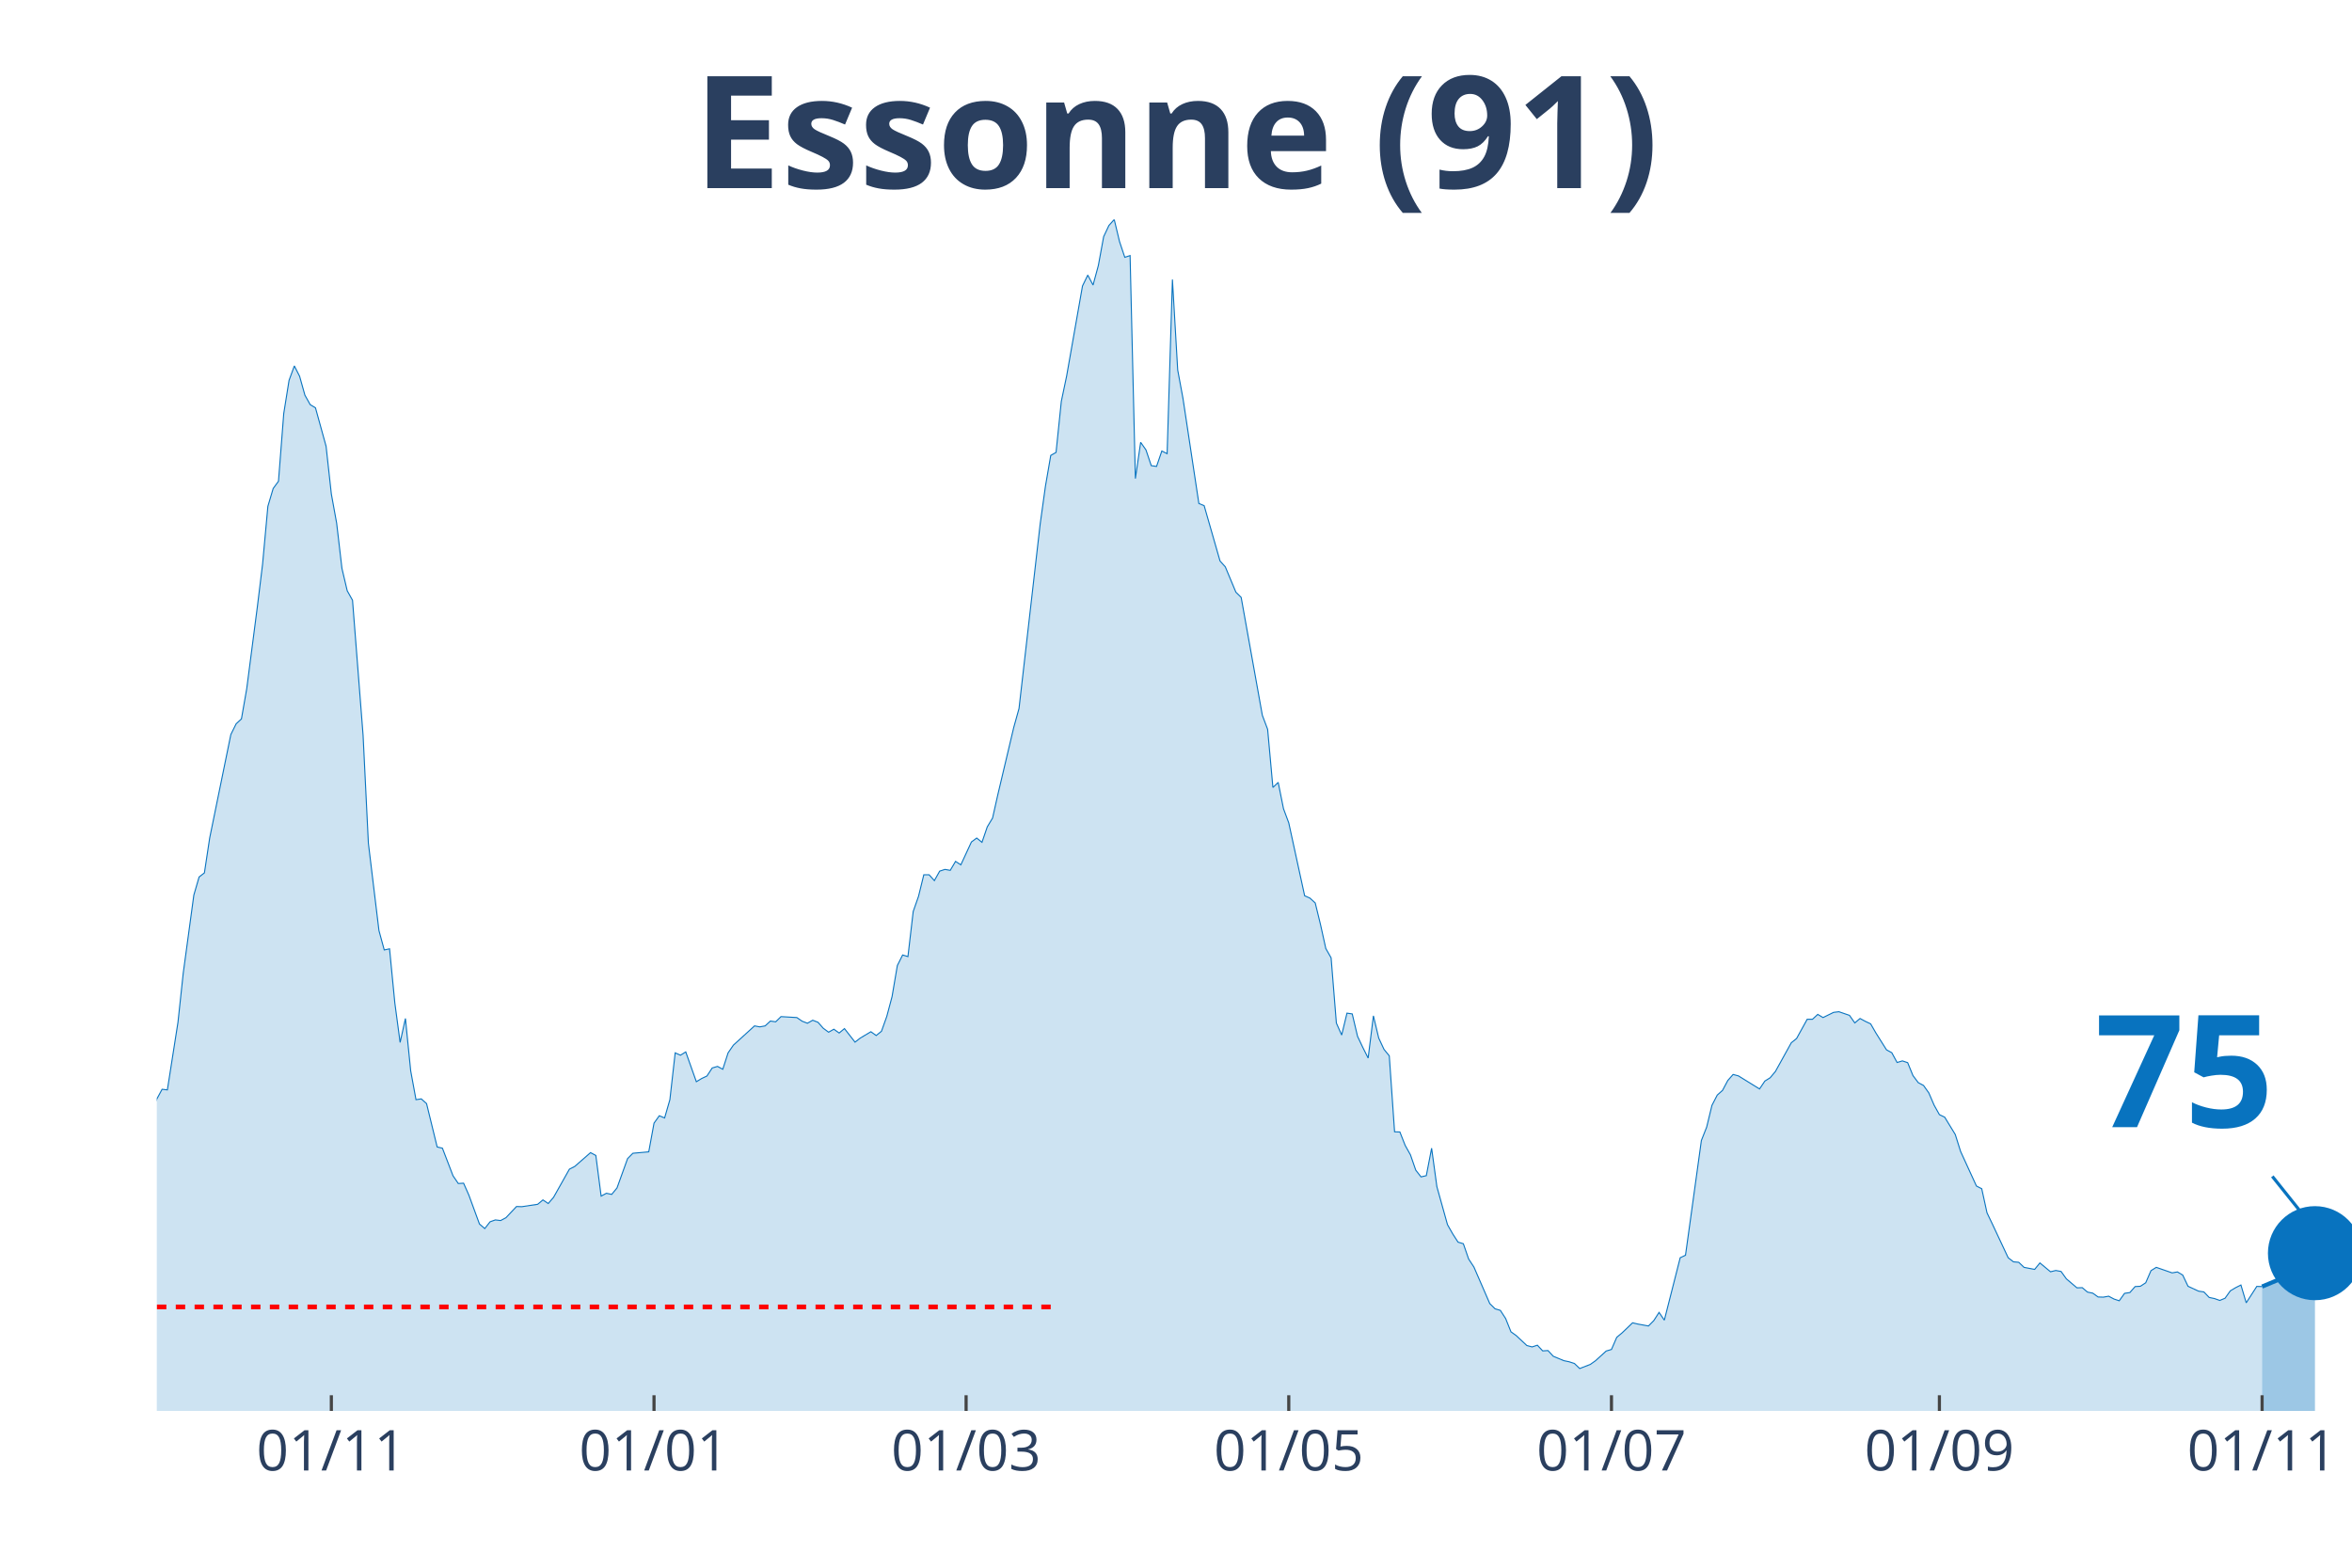
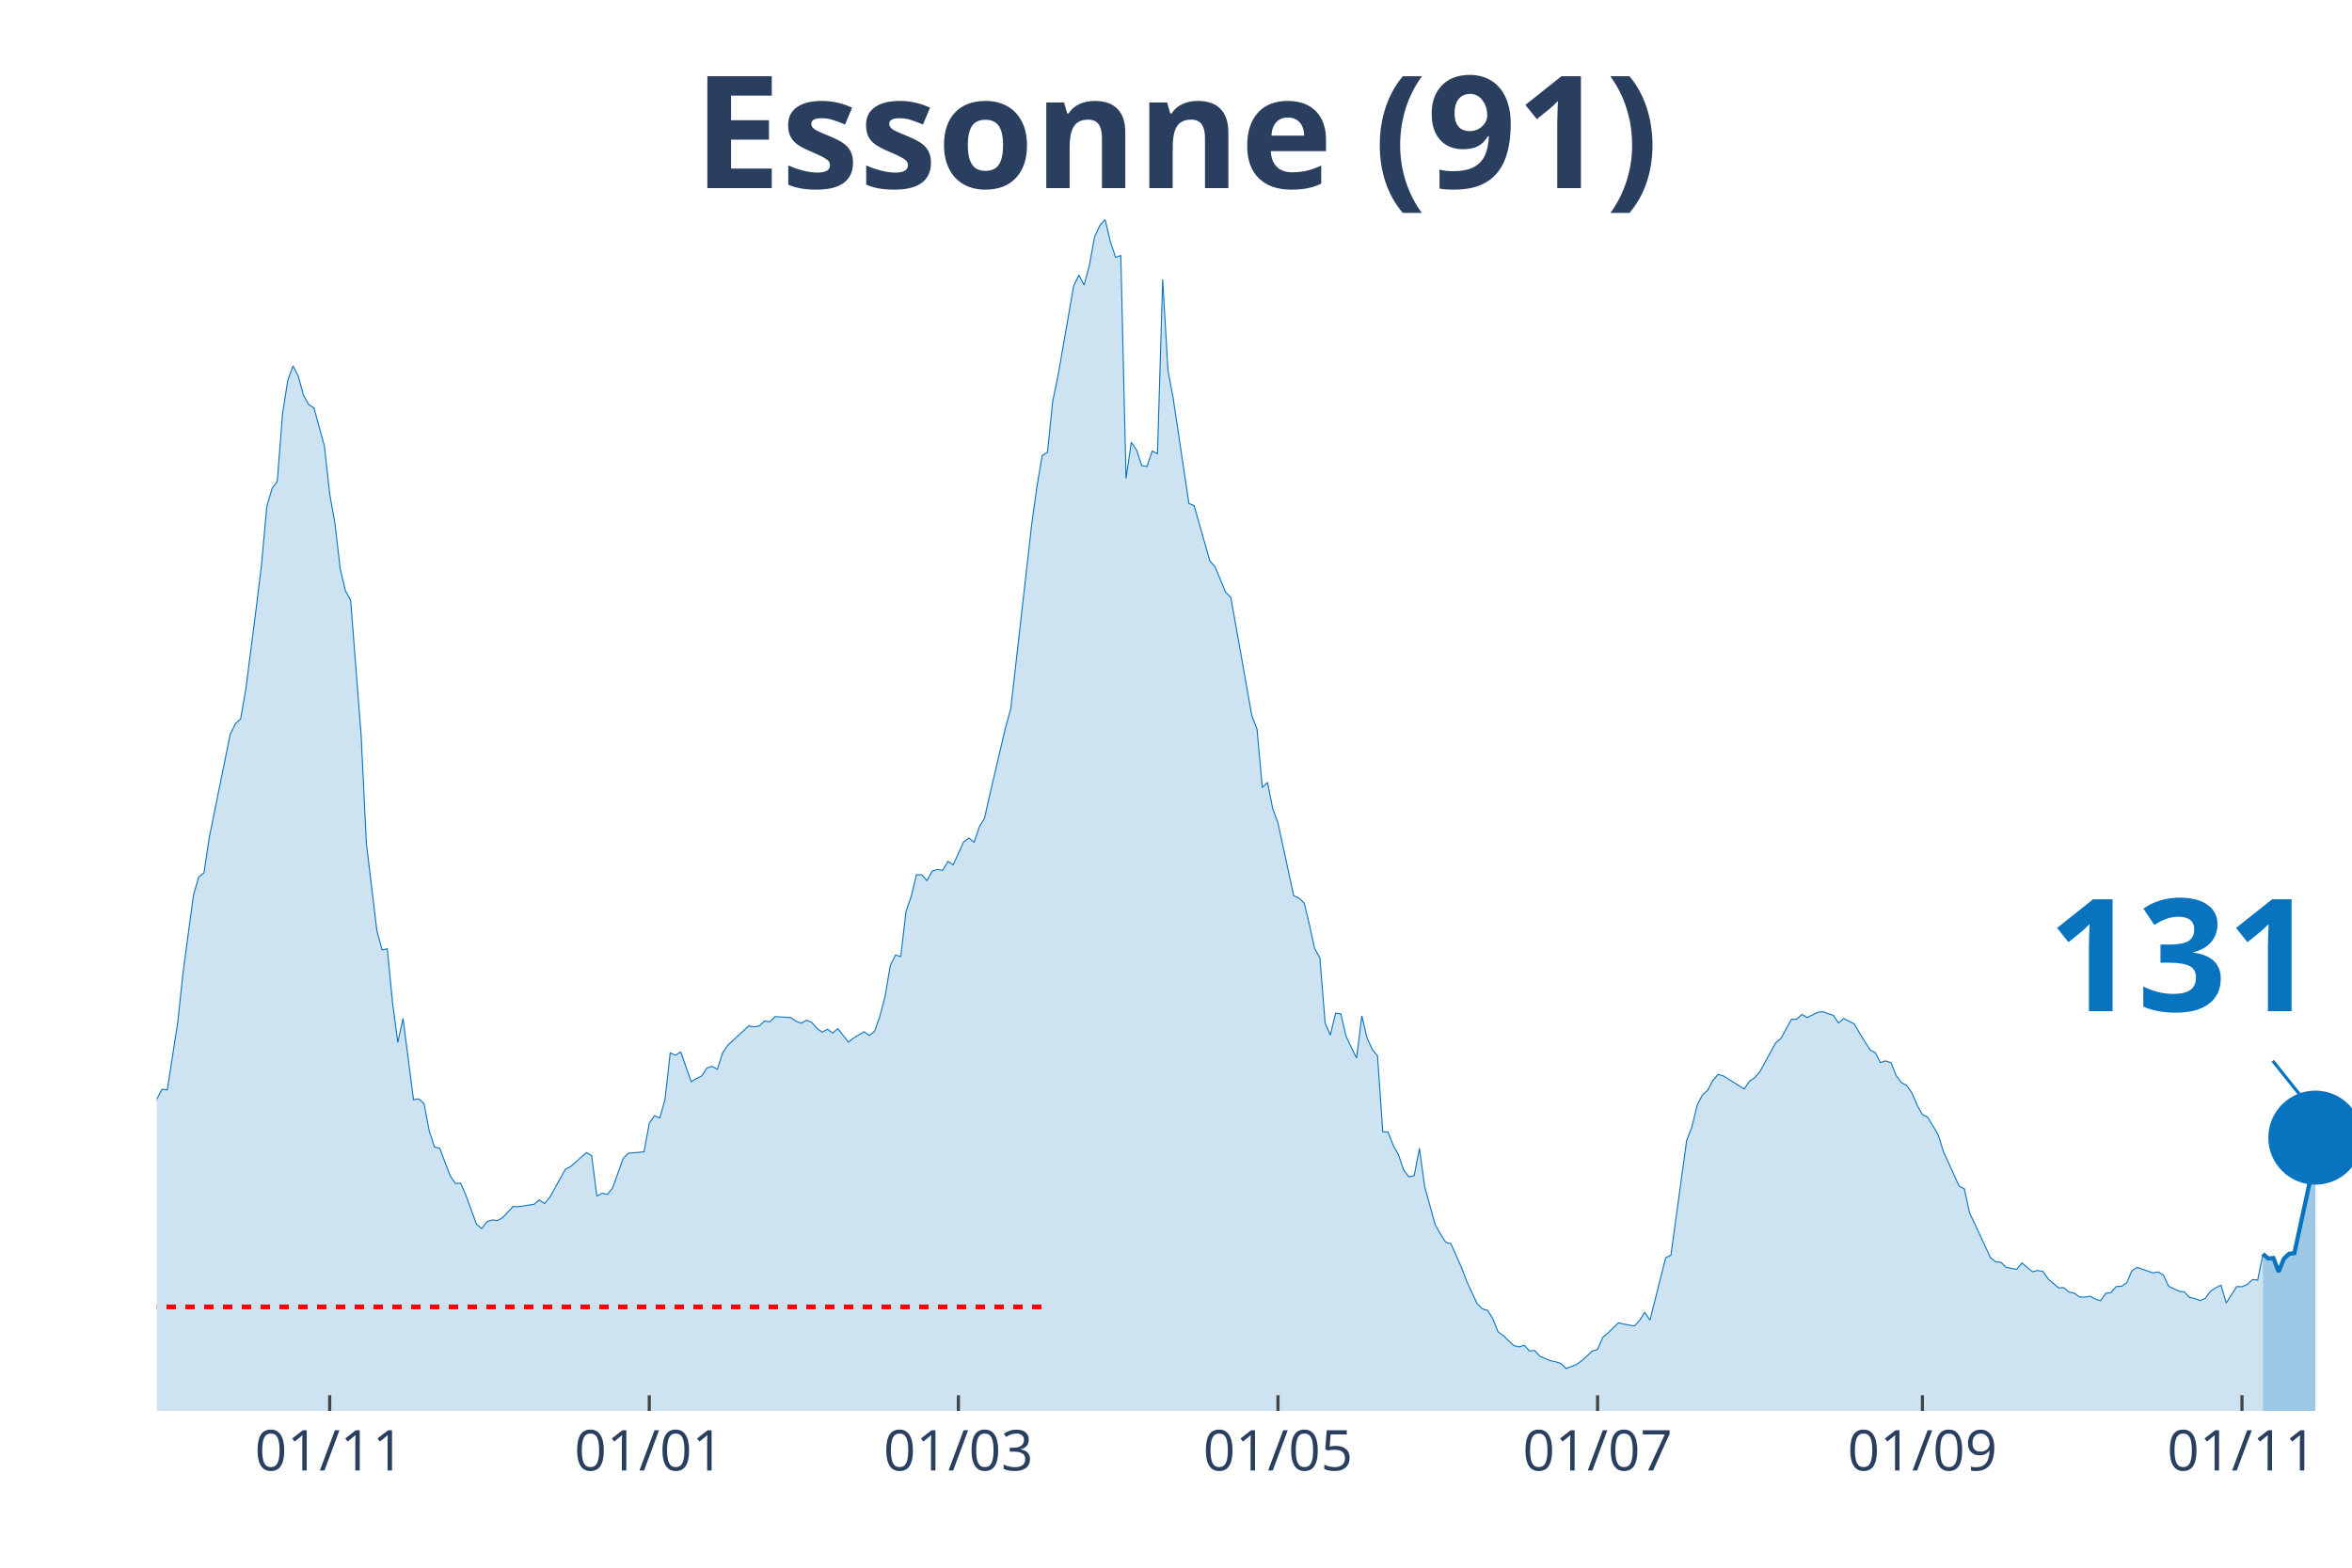
<svg xmlns="http://www.w3.org/2000/svg" class="main-svg" width="1125" height="750" style="" viewBox="0 0 750 500">
  <rect x="0" y="0" width="750" height="500" style="fill: rgb(0, 0, 0); fill-opacity: 0;" />
-   <defs id="defs-4537bf">
+   <defs id="defs-64f18d">
    <g class="clips">
-       <clipPath id="clip4537bfxyplot" class="plotclip">
+       <clipPath id="clip64f18dxyplot" class="plotclip">
        <rect width="700" height="380" />
      </clipPath>
-       <clipPath class="axesclip" id="clip4537bfx">
+       <clipPath class="axesclip" id="clip64f18dx">
        <rect x="50" y="0" width="700" height="500" />
      </clipPath>
-       <clipPath class="axesclip" id="clip4537bfy">
+       <clipPath class="axesclip" id="clip64f18dy">
        <rect x="0" y="70" width="750" height="380" />
      </clipPath>
-       <clipPath class="axesclip" id="clip4537bfxy">
+       <clipPath class="axesclip" id="clip64f18dxy">
        <rect x="50" y="70" width="700" height="380" />
      </clipPath>
    </g>
    <g class="gradients" />
  </defs>
  <g class="bglayer">
    <rect class="bg" x="50" y="70" width="700" height="380" style="fill: rgb(0, 0, 0); fill-opacity: 0; stroke-width: 0;" />
  </g>
  <g class="layer-below">
    <g class="imagelayer" />
    <g class="shapelayer" />
  </g>
  <g class="cartesianlayer">
    <g class="subplot xy">
      <g class="layer-subplot">
        <g class="shapelayer" />
        <g class="imagelayer" />
      </g>
      <g class="gridlayer">
        <g class="x">
-           <path class="xgrid crisp" transform="translate(105.66,0)" d="M0,70v380" style="stroke: rgb(255, 255, 255); stroke-opacity: 1; stroke-width: 1px;" />
-           <path class="xgrid crisp" transform="translate(208.55,0)" d="M0,70v380" style="stroke: rgb(255, 255, 255); stroke-opacity: 1; stroke-width: 1px;" />
-           <path class="xgrid crisp" transform="translate(308.07,0)" d="M0,70v380" style="stroke: rgb(255, 255, 255); stroke-opacity: 1; stroke-width: 1px;" />
-           <path class="xgrid crisp" transform="translate(410.96,0)" d="M0,70v380" style="stroke: rgb(255, 255, 255); stroke-opacity: 1; stroke-width: 1px;" />
-           <path class="xgrid crisp" transform="translate(513.86,0)" d="M0,70v380" style="stroke: rgb(255, 255, 255); stroke-opacity: 1; stroke-width: 1px;" />
-           <path class="xgrid crisp" transform="translate(618.43,0)" d="M0,70v380" style="stroke: rgb(255, 255, 255); stroke-opacity: 1; stroke-width: 1px;" />
-           <path class="xgrid crisp" transform="translate(721.33,0)" d="M0,70v380" style="stroke: rgb(255, 255, 255); stroke-opacity: 1; stroke-width: 1px;" />
+           <path class="xgrid crisp" transform="translate(105.13,0)" d="M0,70v380" style="stroke: rgb(255, 255, 255); stroke-opacity: 1; stroke-width: 1px;" />
+           <path class="xgrid crisp" transform="translate(207.04,0)" d="M0,70v380" style="stroke: rgb(255, 255, 255); stroke-opacity: 1; stroke-width: 1px;" />
+           <path class="xgrid crisp" transform="translate(305.61,0)" d="M0,70v380" style="stroke: rgb(255, 255, 255); stroke-opacity: 1; stroke-width: 1px;" />
+           <path class="xgrid crisp" transform="translate(407.52,0)" d="M0,70v380" style="stroke: rgb(255, 255, 255); stroke-opacity: 1; stroke-width: 1px;" />
+           <path class="xgrid crisp" transform="translate(509.43,0)" d="M0,70v380" style="stroke: rgb(255, 255, 255); stroke-opacity: 1; stroke-width: 1px;" />
+           <path class="xgrid crisp" transform="translate(613.01,0)" d="M0,70v380" style="stroke: rgb(255, 255, 255); stroke-opacity: 1; stroke-width: 1px;" />
+           <path class="xgrid crisp" transform="translate(714.92,0)" d="M0,70v380" style="stroke: rgb(255, 255, 255); stroke-opacity: 1; stroke-width: 1px;" />
        </g>
        <g class="y" />
      </g>
      <g class="zerolinelayer" />
      <path class="xlines-below" />
      <path class="ylines-below" />
      <g class="overlines-below" />
      <g class="xaxislayer-below" />
      <g class="yaxislayer-below" />
      <g class="overaxes-below" />
-       <g class="plot" transform="translate(50, 70)" clip-path="url('#clip4537bfxyplot')">
+       <g class="plot" transform="translate(50, 70)" clip-path="url('#clip64f18dxyplot')">
        <g class="scatterlayer mlayer">
-           <g class="trace scatter trace8182fc" style="stroke-miterlimit: 2;">
+           <g class="trace scatter trace0d8f01" style="stroke-miterlimit: 2;">
            <g class="fills">
              <g>
-                 <path class="js-fill" d="M671.33,380L-229.4,380L-229.4,371.56L-217.59,376.63L-215.9,376.18L-207.47,376.23L-205.78,376.18L-197.35,376.03L-195.66,375.93L-190.6,375.38L-188.92,375.53L-182.17,376.93L-180.48,377.13L-166.99,377.24L-165.3,376.83L-143.37,374.47L-141.69,376.33L-126.51,374.92L-124.82,373.26L-119.76,370.55L-118.07,370.2L-107.95,367.23L-106.27,366.28L-101.2,364.82L-99.52,363.31L-87.71,358.89L-86.02,358.08L-82.65,355.82L-80.96,356.02L-75.9,354.67L-74.22,352.81L-67.47,350.95L-65.78,347.08L-57.35,334.36L-55.66,334.36L-47.23,325.66L-45.54,324.91L-43.86,325.01L-42.17,323.15L-38.8,320.13L-37.11,316.01L-35.42,313.5L-33.73,313.8L-32.05,313.5L-30.36,311.34L-26.99,307.82L-25.3,308.78L-21.93,303.85L-20.24,303.95L-15.18,290.13L-13.49,287.26L-11.81,289.37L-10.12,288.72L-8.43,288.72L-6.75,290.58L-5.06,289.93L-3.37,292.64L-1.69,288.87L0,280.53L1.69,277.41L3.37,277.61L6.75,256.05L8.43,240.37L11.81,215.48L13.49,209.7L15.18,208.4L16.87,197.24L23.61,164.26L25.3,160.85L26.99,159.29L28.67,149.69L32.05,123.65L33.73,109.93L35.42,91.48L37.11,85.8L38.8,83.49L40.48,61.88L42.17,51.32L43.86,46.7L45.54,50.01L47.23,56.04L48.92,59.06L50.6,60.07L53.98,72.33L55.66,87.56L57.35,96.86L59.04,111.29L60.72,118.42L62.41,121.44L65.78,164.52L67.47,198.95L70.84,226.79L72.53,232.98L74.22,232.62L75.9,249.87L77.59,262.48L79.28,254.84L80.96,271.53L82.65,280.73L84.34,280.48L86.02,281.98L89.4,295.81L91.08,296.21L94.46,305.01L96.14,307.47L97.83,307.37L99.52,311.19L102.89,320.39L104.58,321.84L106.27,319.68L107.95,319.08L109.64,319.28L111.33,318.38L114.7,314.81L116.39,314.86L121.45,314.1L123.13,312.7L124.82,313.85L126.51,311.89L131.57,302.89L133.25,302.04L138.31,297.62L140,298.52L141.69,311.49L143.37,310.58L145.06,310.94L146.75,308.88L150.12,299.53L151.81,297.82L156.87,297.37L158.55,288.22L160.24,285.85L161.93,286.56L163.61,280.73L165.3,265.8L166.99,266.55L168.67,265.5L172.05,275L173.73,273.99L175.42,273.19L177.11,270.62L178.8,270.12L180.48,271.03L182.17,265.8L183.86,263.34L190.6,257.2L192.29,257.51L193.98,257.2L195.66,255.65L197.35,255.9L199.04,254.24L204.1,254.54L205.78,255.7L207.47,256.35L209.16,255.39L210.84,256.05L212.53,257.96L214.22,259.21L215.9,258.26L217.59,259.47L219.28,258.06L222.65,262.38L224.34,261.07L227.71,259.06L229.4,260.27L231.08,258.91L232.77,254.19L234.46,247.85L236.14,237.95L237.83,234.58L239.52,235.09L241.2,220.71L242.89,215.89L244.58,209L246.27,209L247.95,210.86L249.64,207.84L251.33,207.29L253.01,207.59L254.7,204.73L256.39,205.83L259.76,198.54L261.45,197.29L263.13,198.65L264.82,193.72L266.51,190.9L268.19,183.42L273.25,162.05L274.94,155.97L281.69,97.11L283.37,85.05L285.06,75.25L286.75,74.29L288.43,58.01L290.12,49.96L295.18,21.21L296.87,17.74L298.55,20.91L300.24,14.68L301.93,5.48L303.61,1.91L305.3,0L306.99,7.04L308.67,12.06L310.36,11.51L312.05,82.63L313.73,71.07L315.42,73.49L317.11,78.51L318.8,78.76L320.48,73.84L322.17,74.69L323.86,19.15L325.54,48L327.23,57.1L332.29,90.58L333.98,91.28L339.04,108.92L340.72,110.78L344.1,118.88L345.78,120.53L352.53,158.13L354.22,162.61L355.9,181.15L357.59,179.54L359.28,187.94L360.96,192.46L366.02,215.69L367.71,216.44L369.4,218L371.08,224.88L372.77,232.52L374.46,235.49L376.14,256.3L377.83,260.12L379.52,253.13L381.2,253.38L382.89,260.52L384.58,264.09L386.27,267.46L387.95,253.99L389.64,261.07L391.33,264.69L393.01,266.75L394.7,290.98L396.39,291.03L398.07,295.3L399.76,298.32L401.45,303.2L403.13,305.36L404.82,304.96L406.51,296.21L408.19,308.47L411.57,320.59L413.25,323.55L414.94,326.17L416.63,326.67L418.31,331.54L420,334.11L425.06,345.77L426.75,347.43L428.43,347.93L430.12,350.54L431.81,354.77L433.49,355.97L436.87,359.14L438.55,359.59L440.24,359.04L441.93,360.85L443.61,360.75L445.3,362.56L448.67,363.97L450.36,364.32L452.05,364.87L453.73,366.48L457.11,365.17L458.8,363.97L462.17,360.9L463.86,360.4L465.54,356.53L467.23,355.12L470.6,351.9L472.29,352.3L475.66,352.91L477.35,351.2L479.04,348.58L480.72,351.05L485.78,331.14L487.47,330.34L492.53,293.75L494.22,289.47L495.9,282.54L497.59,279.27L499.28,277.76L500.96,274.6L502.65,272.69L504.34,273.14L511.08,277.31L512.77,274.8L514.46,273.74L516.14,271.73L521.2,262.58L522.89,261.22L526.27,255.09L527.95,255.09L529.64,253.53L531.33,254.54L534.7,252.88L536.39,252.68L539.76,253.84L541.45,256.25L543.13,254.84L544.82,255.75L546.51,256.55L548.19,259.47L551.57,264.84L553.25,265.75L554.94,268.87L556.63,268.36L558.31,268.92L560,273.04L561.69,275.3L563.37,276.2L565.06,278.57L566.75,282.49L568.43,285.5L570.12,286.31L573.49,291.84L575.18,297.21L580.24,308.27L581.93,309.13L583.61,316.82L585.3,320.34L590.36,331.14L592.05,332.45L593.73,332.6L595.42,334.21L598.8,334.86L600.48,332.8L603.86,335.62L605.54,335.21L607.23,335.52L608.92,337.88L612.29,340.74L613.98,340.69L615.66,342.1L617.35,342.45L619.04,343.66L620.72,343.71L622.41,343.41L624.1,344.31L625.78,344.87L627.47,342.5L629.16,342.25L630.84,340.34L632.53,340.24L634.22,339.13L635.9,335.26L637.59,334.21L642.65,335.97L644.34,335.67L646.02,336.67L647.71,340.24L651.08,341.8L652.77,342.05L654.46,343.81L656.14,344.16L657.83,344.76L659.52,344.06L661.2,341.7L662.89,340.69L664.58,339.84L666.27,345.52L669.64,340.29L671.33,340.34" style="fill: rgb(8, 115, 191); fill-opacity: 0.2; stroke-width: 0;" />
+                 <path class="js-fill" d="M671.6,380L-227.21,380L-227.21,371.56L-215.51,376.63L-213.84,376.18L-205.49,376.23L-203.82,376.18L-195.47,376.03L-193.79,375.93L-188.78,375.38L-187.11,375.53L-180.43,376.93L-178.76,377.13L-165.39,377.24L-163.72,376.83L-142,374.47L-140.33,376.33L-125.3,374.92L-123.63,373.26L-118.62,370.55L-116.95,370.2L-106.92,367.23L-105.25,366.28L-100.24,364.82L-98.57,363.31L-86.87,358.89L-85.2,358.08L-81.86,355.82L-80.19,356.02L-75.18,354.67L-73.51,352.81L-66.83,350.95L-65.16,347.08L-56.8,334.36L-55.13,334.36L-46.78,325.66L-45.11,324.91L-43.44,325.01L-41.77,323.15L-38.42,320.13L-36.75,316.01L-35.08,313.5L-33.41,313.8L-31.74,313.5L-30.07,311.34L-26.73,307.82L-25.06,308.78L-21.72,303.85L-20.05,303.95L-15.04,290.13L-13.37,287.26L-11.69,289.37L-10.02,288.72L-8.35,288.72L-6.68,290.58L-5.01,289.93L-3.34,292.64L-1.67,288.87L0,280.53L1.67,277.41L3.34,277.61L6.68,256.05L8.35,240.37L11.69,215.48L13.37,209.7L15.04,208.4L16.71,197.24L23.39,164.26L25.06,160.85L26.73,159.29L28.4,149.69L31.74,123.65L33.41,109.93L35.08,91.48L36.75,85.8L38.42,83.49L40.1,61.88L41.77,51.32L43.44,46.7L45.11,50.01L46.78,56.04L48.45,59.06L50.12,60.07L53.46,72.33L55.13,87.56L56.8,96.86L58.47,111.29L60.14,118.42L61.81,121.44L65.16,164.52L66.83,198.95L70.17,226.79L71.84,232.98L73.51,232.62L75.18,249.87L76.85,262.48L78.52,254.84L81.86,280.73L83.53,280.48L85.2,281.98L86.87,290.63L88.54,295.81L90.21,296.21L93.56,305.01L95.23,307.47L96.9,307.37L98.57,311.19L101.91,320.39L103.58,321.84L105.25,319.68L106.92,319.08L108.59,319.28L110.26,318.38L113.6,314.81L115.27,314.86L120.29,314.1L121.96,312.7L123.63,313.85L125.3,311.89L130.31,302.89L131.98,302.04L136.99,297.62L138.66,298.52L140.33,311.49L142,310.58L143.68,310.94L145.35,308.88L148.69,299.53L150.36,297.82L155.37,297.37L157.04,288.22L158.71,285.85L160.38,286.56L162.05,280.73L163.72,265.8L165.39,266.55L167.06,265.5L170.41,275L172.08,273.99L173.75,273.19L175.42,270.62L177.09,270.12L178.76,271.03L180.43,265.8L182.1,263.34L188.78,257.2L190.45,257.51L192.12,257.2L193.79,255.65L195.47,255.9L197.14,254.24L202.15,254.54L203.82,255.7L205.49,256.35L207.16,255.39L208.83,256.05L210.5,257.96L212.17,259.21L213.84,258.26L215.51,259.47L217.18,258.06L220.53,262.38L222.2,261.07L225.54,259.06L227.21,260.27L228.88,258.91L230.55,254.19L232.22,247.85L233.89,237.95L235.56,234.58L237.23,235.09L238.9,220.71L240.57,215.89L242.24,209L243.91,209L245.58,210.86L247.26,207.84L248.93,207.29L250.6,207.59L252.27,204.73L253.94,205.83L257.28,198.54L258.95,197.29L260.62,198.65L262.29,193.72L263.96,190.9L265.63,183.42L270.64,162.05L272.32,155.97L279,97.11L280.67,85.05L282.34,75.25L284.01,74.29L285.68,58.01L287.35,49.96L292.36,21.21L294.03,17.74L295.7,20.91L297.37,14.68L299.05,5.48L300.72,1.91L302.39,0L304.06,7.04L305.73,12.06L307.4,11.51L309.07,82.63L310.74,71.07L312.41,73.49L314.08,78.51L315.75,78.76L317.42,73.84L319.09,74.69L320.76,19.15L322.43,48L324.11,57.1L329.12,90.58L330.79,91.28L335.8,108.92L337.47,110.78L340.81,118.88L342.48,120.53L349.16,158.13L350.84,162.61L352.51,181.15L354.18,179.54L355.85,187.94L357.52,192.46L362.53,215.69L364.2,216.44L365.87,218L367.54,224.88L369.21,232.52L370.88,235.49L372.55,256.3L374.22,260.12L375.89,253.13L377.57,253.38L379.24,260.52L380.91,264.09L382.58,267.46L384.25,253.99L385.92,261.07L387.59,264.69L389.26,266.75L390.93,290.98L392.6,291.03L394.27,295.3L395.94,298.32L397.61,303.2L399.28,305.36L400.95,304.96L402.63,296.21L404.3,308.47L407.64,320.59L409.31,323.55L410.98,326.17L412.65,326.67L415.99,334.11L417.66,338.58L421,345.77L422.67,347.43L424.34,347.93L426.01,350.54L427.68,354.77L429.36,355.97L432.7,359.14L434.37,359.59L436.04,359.04L437.71,360.85L439.38,360.75L441.05,362.56L444.39,363.97L446.06,364.32L447.73,364.87L449.4,366.48L452.74,365.17L454.42,363.97L457.76,360.9L459.43,360.4L461.1,356.53L462.77,355.12L466.11,351.9L467.78,352.3L471.12,352.91L472.79,351.2L474.46,348.58L476.13,351.05L481.15,331.14L482.82,330.34L487.83,293.75L489.5,289.47L491.17,282.54L492.84,279.27L494.51,277.76L496.18,274.6L497.85,272.69L499.52,273.14L506.21,277.31L507.88,274.8L509.55,273.74L511.22,271.73L516.23,262.58L517.9,261.22L521.24,255.09L522.91,255.09L524.58,253.53L526.25,254.54L529.59,252.88L531.26,252.68L534.61,253.84L536.28,256.25L537.95,254.84L539.62,255.75L541.29,256.55L542.96,259.47L546.3,264.84L547.97,265.75L549.64,268.87L551.31,268.36L552.98,268.92L554.65,273.04L556.32,275.3L558,276.2L559.67,278.57L561.34,282.49L563.01,285.5L564.68,286.31L568.02,291.84L569.69,297.21L574.7,308.27L576.37,309.13L578.04,316.82L579.71,320.34L584.73,331.14L586.4,332.45L588.07,332.6L589.74,334.21L593.08,334.86L594.75,332.8L598.09,335.62L599.76,335.21L601.43,335.52L603.1,337.88L606.44,340.74L608.11,340.69L609.79,342.1L611.46,342.45L613.13,343.66L614.8,343.71L616.47,343.41L618.14,344.31L619.81,344.87L621.48,342.5L623.15,342.25L624.82,340.34L626.49,340.24L628.16,339.13L629.83,335.26L631.5,334.21L636.52,335.97L638.19,335.67L639.86,336.67L641.53,340.24L644.87,341.8L646.54,342.05L648.21,343.81L649.88,344.16L651.55,344.81L653.22,344.11L654.89,341.75L656.56,340.74L658.23,339.89L659.9,345.57L663.25,340.34L664.92,340.39L666.59,339.69L668.26,338.13L669.93,338.23L671.6,329.94" style="fill: rgb(8, 115, 191); fill-opacity: 0.2; stroke-width: 0;" />
              </g>
            </g>
            <g class="errorbars" />
            <g class="lines">
-               <path class="js-line" d="M-229.4,371.56L-217.59,376.63L-215.9,376.18L-207.47,376.23L-205.78,376.18L-197.35,376.03L-195.66,375.93L-190.6,375.38L-188.92,375.53L-182.17,376.93L-180.48,377.13L-166.99,377.24L-165.3,376.83L-143.37,374.47L-141.69,376.33L-126.51,374.92L-124.82,373.26L-119.76,370.55L-118.07,370.2L-107.95,367.23L-106.27,366.28L-101.2,364.82L-99.52,363.31L-87.71,358.89L-86.02,358.08L-82.65,355.82L-80.96,356.02L-75.9,354.67L-74.22,352.81L-67.47,350.95L-65.78,347.08L-57.35,334.36L-55.66,334.36L-47.23,325.66L-45.54,324.91L-43.86,325.01L-42.17,323.15L-38.8,320.13L-37.11,316.01L-35.42,313.5L-33.73,313.8L-32.05,313.5L-30.36,311.34L-26.99,307.82L-25.3,308.78L-21.93,303.85L-20.24,303.95L-15.18,290.13L-13.49,287.26L-11.81,289.37L-10.12,288.72L-8.43,288.72L-6.75,290.58L-5.06,289.93L-3.37,292.64L-1.69,288.87L0,280.53L1.69,277.41L3.37,277.61L6.75,256.05L8.43,240.37L11.81,215.48L13.49,209.7L15.18,208.4L16.87,197.24L23.61,164.26L25.3,160.85L26.99,159.29L28.67,149.69L32.05,123.65L33.73,109.93L35.42,91.48L37.11,85.8L38.8,83.49L40.48,61.88L42.17,51.32L43.86,46.7L45.54,50.01L47.23,56.04L48.92,59.06L50.6,60.07L53.98,72.33L55.66,87.56L57.35,96.86L59.04,111.29L60.72,118.42L62.41,121.44L65.78,164.52L67.47,198.95L70.84,226.79L72.53,232.98L74.22,232.62L75.9,249.87L77.59,262.48L79.28,254.84L80.96,271.53L82.65,280.73L84.34,280.48L86.02,281.98L89.4,295.81L91.08,296.21L94.46,305.01L96.14,307.47L97.83,307.37L99.52,311.19L102.89,320.39L104.58,321.84L106.27,319.68L107.95,319.08L109.64,319.28L111.33,318.38L114.7,314.81L116.39,314.86L121.45,314.1L123.13,312.7L124.82,313.85L126.51,311.89L131.57,302.89L133.25,302.04L138.31,297.62L140,298.52L141.69,311.49L143.37,310.58L145.06,310.94L146.75,308.88L150.12,299.53L151.81,297.82L156.87,297.37L158.55,288.22L160.24,285.85L161.93,286.56L163.61,280.73L165.3,265.8L166.99,266.55L168.67,265.5L172.05,275L173.73,273.99L175.42,273.19L177.11,270.62L178.8,270.12L180.48,271.03L182.17,265.8L183.86,263.34L190.6,257.2L192.29,257.51L193.98,257.2L195.66,255.65L197.35,255.9L199.04,254.24L204.1,254.54L205.78,255.7L207.47,256.35L209.16,255.39L210.84,256.05L212.53,257.96L214.22,259.21L215.9,258.26L217.59,259.47L219.28,258.06L222.65,262.38L224.34,261.07L227.71,259.06L229.4,260.27L231.08,258.91L232.77,254.19L234.46,247.85L236.14,237.95L237.83,234.58L239.52,235.09L241.2,220.71L242.89,215.89L244.58,209L246.27,209L247.95,210.86L249.64,207.84L251.33,207.29L253.01,207.59L254.7,204.73L256.39,205.83L259.76,198.54L261.45,197.29L263.13,198.65L264.82,193.72L266.51,190.9L268.19,183.42L273.25,162.05L274.94,155.97L281.69,97.11L283.37,85.05L285.06,75.25L286.75,74.29L288.43,58.01L290.12,49.96L295.18,21.21L296.87,17.74L298.55,20.91L300.24,14.68L301.93,5.48L303.61,1.91L305.3,0L306.99,7.04L308.67,12.06L310.36,11.51L312.05,82.63L313.73,71.07L315.42,73.49L317.11,78.51L318.8,78.76L320.48,73.84L322.17,74.69L323.86,19.15L325.54,48L327.23,57.1L332.29,90.58L333.98,91.28L339.04,108.92L340.72,110.78L344.1,118.88L345.78,120.53L352.53,158.13L354.22,162.61L355.9,181.15L357.59,179.54L359.28,187.94L360.96,192.46L366.02,215.69L367.71,216.44L369.4,218L371.08,224.88L372.77,232.52L374.46,235.49L376.14,256.3L377.83,260.12L379.52,253.13L381.2,253.38L382.89,260.52L384.58,264.09L386.27,267.46L387.95,253.99L389.64,261.07L391.33,264.69L393.01,266.75L394.7,290.98L396.39,291.03L398.07,295.3L399.76,298.32L401.45,303.2L403.13,305.36L404.82,304.96L406.51,296.21L408.19,308.47L411.57,320.59L413.25,323.55L414.94,326.17L416.63,326.67L418.31,331.54L420,334.11L425.06,345.77L426.75,347.43L428.43,347.93L430.12,350.54L431.81,354.77L433.49,355.97L436.87,359.14L438.55,359.59L440.24,359.04L441.93,360.85L443.61,360.75L445.3,362.56L448.67,363.97L450.36,364.32L452.05,364.87L453.73,366.48L457.11,365.17L458.8,363.97L462.17,360.9L463.86,360.4L465.54,356.53L467.23,355.12L470.6,351.9L472.29,352.3L475.66,352.91L477.35,351.2L479.04,348.58L480.72,351.05L485.78,331.14L487.47,330.34L492.53,293.75L494.22,289.47L495.9,282.54L497.59,279.27L499.28,277.76L500.96,274.6L502.65,272.69L504.34,273.14L511.08,277.31L512.77,274.8L514.46,273.74L516.14,271.73L521.2,262.58L522.89,261.22L526.27,255.09L527.95,255.09L529.64,253.53L531.33,254.54L534.7,252.88L536.39,252.68L539.76,253.84L541.45,256.25L543.13,254.84L544.82,255.75L546.51,256.55L548.19,259.47L551.57,264.84L553.25,265.75L554.94,268.87L556.63,268.36L558.31,268.92L560,273.04L561.69,275.3L563.37,276.2L565.06,278.57L566.75,282.49L568.43,285.5L570.12,286.31L573.49,291.84L575.18,297.21L580.24,308.27L581.93,309.13L583.61,316.82L585.3,320.34L590.36,331.14L592.05,332.45L593.73,332.6L595.42,334.21L598.8,334.86L600.48,332.8L603.86,335.62L605.54,335.21L607.23,335.52L608.92,337.88L612.29,340.74L613.98,340.69L615.66,342.1L617.35,342.45L619.04,343.66L620.72,343.71L622.41,343.41L624.1,344.31L625.78,344.87L627.47,342.5L629.16,342.25L630.84,340.34L632.53,340.24L634.22,339.13L635.9,335.26L637.59,334.21L642.65,335.97L644.34,335.67L646.02,336.67L647.71,340.24L651.08,341.8L652.77,342.05L654.46,343.81L656.14,344.16L657.83,344.76L659.52,344.06L661.2,341.7L662.89,340.69L664.58,339.84L666.27,345.52L669.64,340.29L671.33,340.34" style="vector-effect: non-scaling-stroke; fill: none; stroke: rgb(8, 115, 191); stroke-opacity: 1; stroke-width: 0.5px; opacity: 1;" />
+               <path class="js-line" d="M-227.21,371.56L-215.51,376.63L-213.84,376.18L-205.49,376.23L-203.82,376.18L-195.47,376.03L-193.79,375.93L-188.78,375.38L-187.11,375.53L-180.43,376.93L-178.76,377.13L-165.39,377.24L-163.72,376.83L-142,374.47L-140.33,376.33L-125.3,374.92L-123.63,373.26L-118.62,370.55L-116.95,370.2L-106.92,367.23L-105.25,366.28L-100.24,364.82L-98.57,363.31L-86.87,358.89L-85.2,358.08L-81.86,355.82L-80.19,356.02L-75.18,354.67L-73.51,352.81L-66.83,350.95L-65.16,347.08L-56.8,334.36L-55.13,334.36L-46.78,325.66L-45.11,324.91L-43.44,325.01L-41.77,323.15L-38.42,320.13L-36.75,316.01L-35.08,313.5L-33.41,313.8L-31.74,313.5L-30.07,311.34L-26.73,307.82L-25.06,308.78L-21.72,303.85L-20.05,303.95L-15.04,290.13L-13.37,287.26L-11.69,289.37L-10.02,288.72L-8.35,288.72L-6.68,290.58L-5.01,289.93L-3.34,292.64L-1.67,288.87L0,280.53L1.67,277.41L3.34,277.61L6.68,256.05L8.35,240.37L11.69,215.48L13.37,209.7L15.04,208.4L16.71,197.24L23.39,164.26L25.06,160.85L26.73,159.29L28.4,149.69L31.74,123.65L33.41,109.93L35.08,91.48L36.75,85.8L38.42,83.49L40.1,61.88L41.77,51.32L43.44,46.7L45.11,50.01L46.78,56.04L48.45,59.06L50.12,60.07L53.46,72.33L55.13,87.56L56.8,96.86L58.47,111.29L60.14,118.42L61.81,121.44L65.16,164.52L66.83,198.95L70.17,226.79L71.84,232.98L73.51,232.62L75.18,249.87L76.85,262.48L78.52,254.84L81.86,280.73L83.53,280.48L85.2,281.98L86.87,290.63L88.54,295.81L90.21,296.21L93.56,305.01L95.23,307.47L96.9,307.37L98.57,311.19L101.91,320.39L103.58,321.84L105.25,319.68L106.92,319.08L108.59,319.28L110.26,318.38L113.6,314.81L115.27,314.86L120.29,314.1L121.96,312.7L123.63,313.85L125.3,311.89L130.31,302.89L131.98,302.04L136.99,297.62L138.66,298.52L140.33,311.49L142,310.58L143.68,310.94L145.35,308.88L148.69,299.53L150.36,297.82L155.37,297.37L157.04,288.22L158.71,285.85L160.38,286.56L162.05,280.73L163.72,265.8L165.39,266.55L167.06,265.5L170.41,275L172.08,273.99L173.75,273.19L175.42,270.62L177.09,270.12L178.76,271.03L180.43,265.8L182.1,263.34L188.78,257.2L190.45,257.51L192.12,257.2L193.79,255.65L195.47,255.9L197.14,254.24L202.15,254.54L203.82,255.7L205.49,256.35L207.16,255.39L208.83,256.05L210.5,257.96L212.17,259.21L213.84,258.26L215.51,259.47L217.18,258.06L220.53,262.38L222.2,261.07L225.54,259.06L227.21,260.27L228.88,258.91L230.55,254.19L232.22,247.85L233.89,237.95L235.56,234.58L237.23,235.09L238.9,220.71L240.57,215.89L242.24,209L243.91,209L245.58,210.86L247.26,207.84L248.93,207.29L250.6,207.59L252.27,204.73L253.94,205.83L257.28,198.54L258.95,197.29L260.62,198.65L262.29,193.72L263.96,190.9L265.63,183.42L270.64,162.05L272.32,155.97L279,97.11L280.67,85.05L282.34,75.25L284.01,74.29L285.68,58.01L287.35,49.96L292.36,21.21L294.03,17.74L295.7,20.91L297.37,14.68L299.05,5.48L300.72,1.91L302.39,0L304.06,7.04L305.73,12.06L307.4,11.51L309.07,82.63L310.74,71.07L312.41,73.49L314.08,78.51L315.75,78.76L317.42,73.84L319.09,74.69L320.76,19.15L322.43,48L324.11,57.1L329.12,90.58L330.79,91.28L335.8,108.92L337.47,110.78L340.81,118.88L342.48,120.53L349.16,158.13L350.84,162.61L352.51,181.15L354.18,179.54L355.85,187.94L357.52,192.46L362.53,215.69L364.2,216.44L365.87,218L367.54,224.88L369.21,232.52L370.88,235.49L372.55,256.3L374.22,260.12L375.89,253.13L377.57,253.38L379.24,260.52L380.91,264.09L382.58,267.46L384.25,253.99L385.92,261.07L387.59,264.69L389.26,266.75L390.93,290.98L392.6,291.03L394.27,295.3L395.94,298.32L397.61,303.2L399.28,305.36L400.95,304.96L402.63,296.21L404.3,308.47L407.64,320.59L409.31,323.55L410.98,326.17L412.65,326.67L415.99,334.11L417.66,338.58L421,345.77L422.67,347.43L424.34,347.93L426.01,350.54L427.68,354.77L429.36,355.97L432.7,359.14L434.37,359.59L436.04,359.04L437.71,360.85L439.38,360.75L441.05,362.56L444.39,363.97L446.06,364.32L447.73,364.87L449.4,366.48L452.74,365.17L454.42,363.97L457.76,360.9L459.43,360.4L461.1,356.53L462.77,355.12L466.11,351.9L467.78,352.3L471.12,352.91L472.79,351.2L474.46,348.58L476.13,351.05L481.15,331.14L482.82,330.34L487.83,293.75L489.5,289.47L491.17,282.54L492.84,279.27L494.51,277.76L496.18,274.6L497.85,272.69L499.52,273.14L506.21,277.31L507.88,274.8L509.55,273.74L511.22,271.73L516.23,262.58L517.9,261.22L521.24,255.09L522.91,255.09L524.58,253.53L526.25,254.54L529.59,252.88L531.26,252.68L534.61,253.84L536.28,256.25L537.95,254.84L539.62,255.75L541.29,256.55L542.96,259.47L546.3,264.84L547.97,265.75L549.64,268.87L551.31,268.36L552.98,268.92L554.65,273.04L556.32,275.3L558,276.2L559.67,278.57L561.34,282.49L563.01,285.5L564.68,286.31L568.02,291.84L569.69,297.21L574.7,308.27L576.37,309.13L578.04,316.82L579.71,320.34L584.73,331.14L586.4,332.45L588.07,332.6L589.74,334.21L593.08,334.86L594.75,332.8L598.09,335.62L599.76,335.21L601.43,335.52L603.1,337.88L606.44,340.74L608.11,340.69L609.79,342.1L611.46,342.45L613.13,343.66L614.8,343.71L616.47,343.41L618.14,344.31L619.81,344.87L621.48,342.5L623.15,342.25L624.82,340.34L626.49,340.24L628.16,339.13L629.83,335.26L631.5,334.21L636.52,335.97L638.19,335.67L639.86,336.67L641.53,340.24L644.87,341.8L646.54,342.05L648.21,343.81L649.88,344.16L651.55,344.81L653.22,344.11L654.89,341.75L656.56,340.74L658.23,339.89L659.9,345.57L663.25,340.34L664.92,340.39L666.59,339.69L668.26,338.13L669.93,338.23L671.6,329.94" style="vector-effect: non-scaling-stroke; fill: none; stroke: rgb(8, 115, 191); stroke-opacity: 1; stroke-width: 0.5px; opacity: 1;" />
            </g>
            <g class="points" />
            <g class="text" />
          </g>
-           <g class="trace scatter trace117e11" style="stroke-miterlimit: 2;">
+           <g class="trace scatter trace86d4e1" style="stroke-miterlimit: 2;">
            <g class="fills">
              <g>
-                 <path class="js-fill" d="M688.19,380L671.33,380L671.33,340.34L676.39,338.23L678.07,329.94L679.76,331.39L681.45,331.34L683.13,335.67L684.82,331.49L686.51,329.89L688.19,329.69" style="fill: rgb(8, 115, 191); fill-opacity: 0.4; stroke-width: 0;" />
+                 <path class="js-fill" d="M688.31,380L671.6,380L671.6,329.94L673.27,331.39L674.94,331.24L676.61,335.62L678.28,331.44L679.95,329.89L681.62,329.69L686.63,306.56L688.31,292.84" style="fill: rgb(8, 115, 191); fill-opacity: 0.4; stroke-width: 0;" />
              </g>
            </g>
            <g class="errorbars" />
            <g class="lines">
-               <path class="js-line" d="M671.33,340.34L676.39,338.23L678.07,329.94L679.76,331.39L681.45,331.34L683.13,335.67L684.82,331.49L686.51,329.89L688.19,329.69" style="vector-effect: non-scaling-stroke; fill: none; stroke: rgb(8, 115, 191); stroke-opacity: 1; stroke-width: 2px; opacity: 1;" />
+               <path class="js-line" d="M671.6,329.94L673.27,331.39L674.94,331.24L676.61,335.62L678.28,331.44L679.95,329.89L681.62,329.69L686.63,306.56L688.31,292.84" style="vector-effect: non-scaling-stroke; fill: none; stroke: rgb(8, 115, 191); stroke-opacity: 1; stroke-width: 2px; opacity: 1;" />
            </g>
            <g class="points" />
            <g class="text" />
          </g>
-           <g class="trace scatter traceddcc2e" style="stroke-miterlimit: 2; opacity: 1;">
+           <g class="trace scatter trace82c8dc" style="stroke-miterlimit: 2; opacity: 1;">
            <g class="fills" />
            <g class="errorbars" />
            <g class="lines" />
            <g class="points">
-               <path class="point" transform="translate(688.19,329.69)" d="M15,0A15,15 0 1,1 0,-15A15,15 0 0,1 15,0Z" style="opacity: 1; stroke-width: 0px; fill: rgb(8, 115, 191); fill-opacity: 1;" />
+               <path class="point" transform="translate(688.31,292.84)" d="M15,0A15,15 0 1,1 0,-15A15,15 0 0,1 15,0Z" style="opacity: 1; stroke-width: 0px; fill: rgb(8, 115, 191); fill-opacity: 1;" />
            </g>
            <g class="text" />
          </g>
        </g>
      </g>
      <g class="overplot" />
      <path class="xlines-above crisp" style="fill: none; stroke-width: 1px; stroke: rgb(0, 0, 0); stroke-opacity: 0;" d="" />
      <path class="ylines-above crisp" style="fill: none;" d="M0,0" />
      <g class="overlines-above" />
      <g class="xaxislayer-above">
-         <path class="xtick ticks crisp" d="M0,450v-5" transform="translate(105.66,0)" style="stroke: rgb(68, 68, 68); stroke-opacity: 1; stroke-width: 1px;" />
-         <path class="xtick ticks crisp" d="M0,450v-5" transform="translate(208.55,0)" style="stroke: rgb(68, 68, 68); stroke-opacity: 1; stroke-width: 1px;" />
-         <path class="xtick ticks crisp" d="M0,450v-5" transform="translate(308.07,0)" style="stroke: rgb(68, 68, 68); stroke-opacity: 1; stroke-width: 1px;" />
-         <path class="xtick ticks crisp" d="M0,450v-5" transform="translate(410.96,0)" style="stroke: rgb(68, 68, 68); stroke-opacity: 1; stroke-width: 1px;" />
-         <path class="xtick ticks crisp" d="M0,450v-5" transform="translate(513.86,0)" style="stroke: rgb(68, 68, 68); stroke-opacity: 1; stroke-width: 1px;" />
-         <path class="xtick ticks crisp" d="M0,450v-5" transform="translate(618.43,0)" style="stroke: rgb(68, 68, 68); stroke-opacity: 1; stroke-width: 1px;" />
-         <path class="xtick ticks crisp" d="M0,450v-5" transform="translate(721.33,0)" style="stroke: rgb(68, 68, 68); stroke-opacity: 1; stroke-width: 1px;" />
+         <path class="xtick ticks crisp" d="M0,450v-5" transform="translate(105.13,0)" style="stroke: rgb(68, 68, 68); stroke-opacity: 1; stroke-width: 1px;" />
+         <path class="xtick ticks crisp" d="M0,450v-5" transform="translate(207.04,0)" style="stroke: rgb(68, 68, 68); stroke-opacity: 1; stroke-width: 1px;" />
+         <path class="xtick ticks crisp" d="M0,450v-5" transform="translate(305.61,0)" style="stroke: rgb(68, 68, 68); stroke-opacity: 1; stroke-width: 1px;" />
+         <path class="xtick ticks crisp" d="M0,450v-5" transform="translate(407.52,0)" style="stroke: rgb(68, 68, 68); stroke-opacity: 1; stroke-width: 1px;" />
+         <path class="xtick ticks crisp" d="M0,450v-5" transform="translate(509.43,0)" style="stroke: rgb(68, 68, 68); stroke-opacity: 1; stroke-width: 1px;" />
+         <path class="xtick ticks crisp" d="M0,450v-5" transform="translate(613.01,0)" style="stroke: rgb(68, 68, 68); stroke-opacity: 1; stroke-width: 1px;" />
+         <path class="xtick ticks crisp" d="M0,450v-5" transform="translate(714.92,0)" style="stroke: rgb(68, 68, 68); stroke-opacity: 1; stroke-width: 1px;" />
        <g class="xtick">
-           <text text-anchor="middle" x="0" y="469" transform="translate(105.66,0)" style="font-family: 'Open Sans', verdana, arial, sans-serif; font-size: 18px; fill: rgb(42, 63, 95); fill-opacity: 1; white-space: pre;">01/11</text>
+           <text text-anchor="middle" x="0" y="469" transform="translate(105.13,0)" style="font-family: 'Open Sans', verdana, arial, sans-serif; font-size: 18px; fill: rgb(42, 63, 95); fill-opacity: 1; white-space: pre;">01/11</text>
        </g>
        <g class="xtick">
-           <text text-anchor="middle" x="0" y="469" transform="translate(208.55,0)" style="font-family: 'Open Sans', verdana, arial, sans-serif; font-size: 18px; fill: rgb(42, 63, 95); fill-opacity: 1; white-space: pre;">01/01</text>
+           <text text-anchor="middle" x="0" y="469" transform="translate(207.04,0)" style="font-family: 'Open Sans', verdana, arial, sans-serif; font-size: 18px; fill: rgb(42, 63, 95); fill-opacity: 1; white-space: pre;">01/01</text>
        </g>
        <g class="xtick">
-           <text text-anchor="middle" x="0" y="469" transform="translate(308.07,0)" style="font-family: 'Open Sans', verdana, arial, sans-serif; font-size: 18px; fill: rgb(42, 63, 95); fill-opacity: 1; white-space: pre;">01/03</text>
+           <text text-anchor="middle" x="0" y="469" transform="translate(305.61,0)" style="font-family: 'Open Sans', verdana, arial, sans-serif; font-size: 18px; fill: rgb(42, 63, 95); fill-opacity: 1; white-space: pre;">01/03</text>
        </g>
        <g class="xtick">
-           <text text-anchor="middle" x="0" y="469" transform="translate(410.96,0)" style="font-family: 'Open Sans', verdana, arial, sans-serif; font-size: 18px; fill: rgb(42, 63, 95); fill-opacity: 1; white-space: pre;">01/05</text>
+           <text text-anchor="middle" x="0" y="469" transform="translate(407.52,0)" style="font-family: 'Open Sans', verdana, arial, sans-serif; font-size: 18px; fill: rgb(42, 63, 95); fill-opacity: 1; white-space: pre;">01/05</text>
        </g>
        <g class="xtick">
-           <text text-anchor="middle" x="0" y="469" transform="translate(513.86,0)" style="font-family: 'Open Sans', verdana, arial, sans-serif; font-size: 18px; fill: rgb(42, 63, 95); fill-opacity: 1; white-space: pre;">01/07</text>
+           <text text-anchor="middle" x="0" y="469" transform="translate(509.43,0)" style="font-family: 'Open Sans', verdana, arial, sans-serif; font-size: 18px; fill: rgb(42, 63, 95); fill-opacity: 1; white-space: pre;">01/07</text>
        </g>
        <g class="xtick">
-           <text text-anchor="middle" x="0" y="469" transform="translate(618.43,0)" style="font-family: 'Open Sans', verdana, arial, sans-serif; font-size: 18px; fill: rgb(42, 63, 95); fill-opacity: 1; white-space: pre;">01/09</text>
+           <text text-anchor="middle" x="0" y="469" transform="translate(613.01,0)" style="font-family: 'Open Sans', verdana, arial, sans-serif; font-size: 18px; fill: rgb(42, 63, 95); fill-opacity: 1; white-space: pre;">01/09</text>
        </g>
        <g class="xtick">
-           <text text-anchor="middle" x="0" y="469" transform="translate(721.33,0)" style="font-family: 'Open Sans', verdana, arial, sans-serif; font-size: 18px; fill: rgb(42, 63, 95); fill-opacity: 1; white-space: pre;">01/11</text>
+           <text text-anchor="middle" x="0" y="469" transform="translate(714.92,0)" style="font-family: 'Open Sans', verdana, arial, sans-serif; font-size: 18px; fill: rgb(42, 63, 95); fill-opacity: 1; white-space: pre;">01/11</text>
        </g>
      </g>
      <g class="yaxislayer-above" />
      <g class="overaxes-above" />
    </g>
  </g>
  <g class="polarlayer" />
  <g class="ternarylayer" />
  <g class="geolayer" />
  <g class="funnelarealayer" />
  <g class="pielayer" />
  <g class="treemaplayer" />
  <g class="sunburstlayer" />
  <g class="glimages" />
-   <defs id="topdefs-4537bf">
+   <defs id="topdefs-64f18d">
    <g class="clips" />
  </defs>
  <g class="layer-above">
    <g class="imagelayer" />
    <g class="shapelayer">
-       <path data-index="0" fill-rule="evenodd" d="M-897.95,416.84L335.06,416.84" clip-path="url('#clip4537bfxy')" style="opacity: 1; stroke: rgb(255, 0, 0); stroke-opacity: 1; fill: rgb(0, 0, 0); fill-opacity: 0; stroke-dasharray: 3px, 3px; stroke-width: 1.5px;" />
+       <path data-index="0" fill-rule="evenodd" d="M-888.9,416.84L332.34,416.84" clip-path="url('#clip64f18dxy')" style="opacity: 1; stroke: rgb(255, 0, 0); stroke-opacity: 1; fill: rgb(0, 0, 0); fill-opacity: 0; stroke-dasharray: 3px, 3px; stroke-width: 1.5px;" />
    </g>
  </g>
  <g class="infolayer">
    <g class="g-gtitle">
      <text class="gtitle" x="375" y="25" text-anchor="middle" dy="0.7em" style="font-family: 'Open Sans', verdana, arial, sans-serif; font-size: 50px; fill: rgb(42, 63, 95); opacity: 1; font-weight: normal; white-space: pre;">
        <tspan style="font-weight:bold">Essonne (91)</tspan>
      </text>
    </g>
    <g class="g-xtitle" />
    <g class="annotation" data-index="0" style="opacity: 1;">
-       <g class="annotation-text-g" transform="rotate(0,696.19,339.69)">
-         <g class="cursor-pointer" transform="translate(653, 304)">
-           <rect class="bg" x="0.5" y="0.5" width="86" height="71" style="stroke-width: 1px; stroke: rgb(0, 0, 0); stroke-opacity: 0; fill: rgb(255, 255, 255); fill-opacity: 0.6;" />
-           <text class="annotation-text" text-anchor="middle" x="43.531" y="55.5" style="font-family: 'Open Sans', verdana, arial, sans-serif; font-size: 50px; fill: rgb(8, 115, 191); fill-opacity: 1; white-space: pre;">
-             <tspan style="font-weight:bold">75 </tspan>
+       <g class="annotation-text-g" transform="rotate(0,696.31,302.84)">
+         <g class="cursor-pointer" transform="translate(638, 267)">
+           <rect class="bg" x="0.5" y="0.5" width="115" height="71" style="stroke-width: 1px; stroke: rgb(0, 0, 0); stroke-opacity: 0; fill: rgb(255, 255, 255); fill-opacity: 0.6;" />
+           <text class="annotation-text" text-anchor="middle" x="57.812" y="55.5" style="font-family: 'Open Sans', verdana, arial, sans-serif; font-size: 50px; fill: rgb(8, 115, 191); fill-opacity: 1; white-space: pre;">
+             <tspan style="font-weight:bold">131 </tspan>
          </text>
        </g>
      </g>
      <g class="annotation-arrow-g" style="opacity: 1;">
-         <path d="M724.59,375.19L736.19,389.69" style="stroke-width: 1px; stroke: rgb(8, 115, 191); stroke-opacity: 1; stroke-dasharray: 0px, 0px, 18.569px, 18.569px;" />
+         <path d="M724.71,338.34L736.31,352.84" style="stroke-width: 1px; stroke: rgb(8, 115, 191); stroke-opacity: 1; stroke-dasharray: 0px, 0px, 18.569px, 18.569px;" />
      </g>
    </g>
  </g>
</svg>
